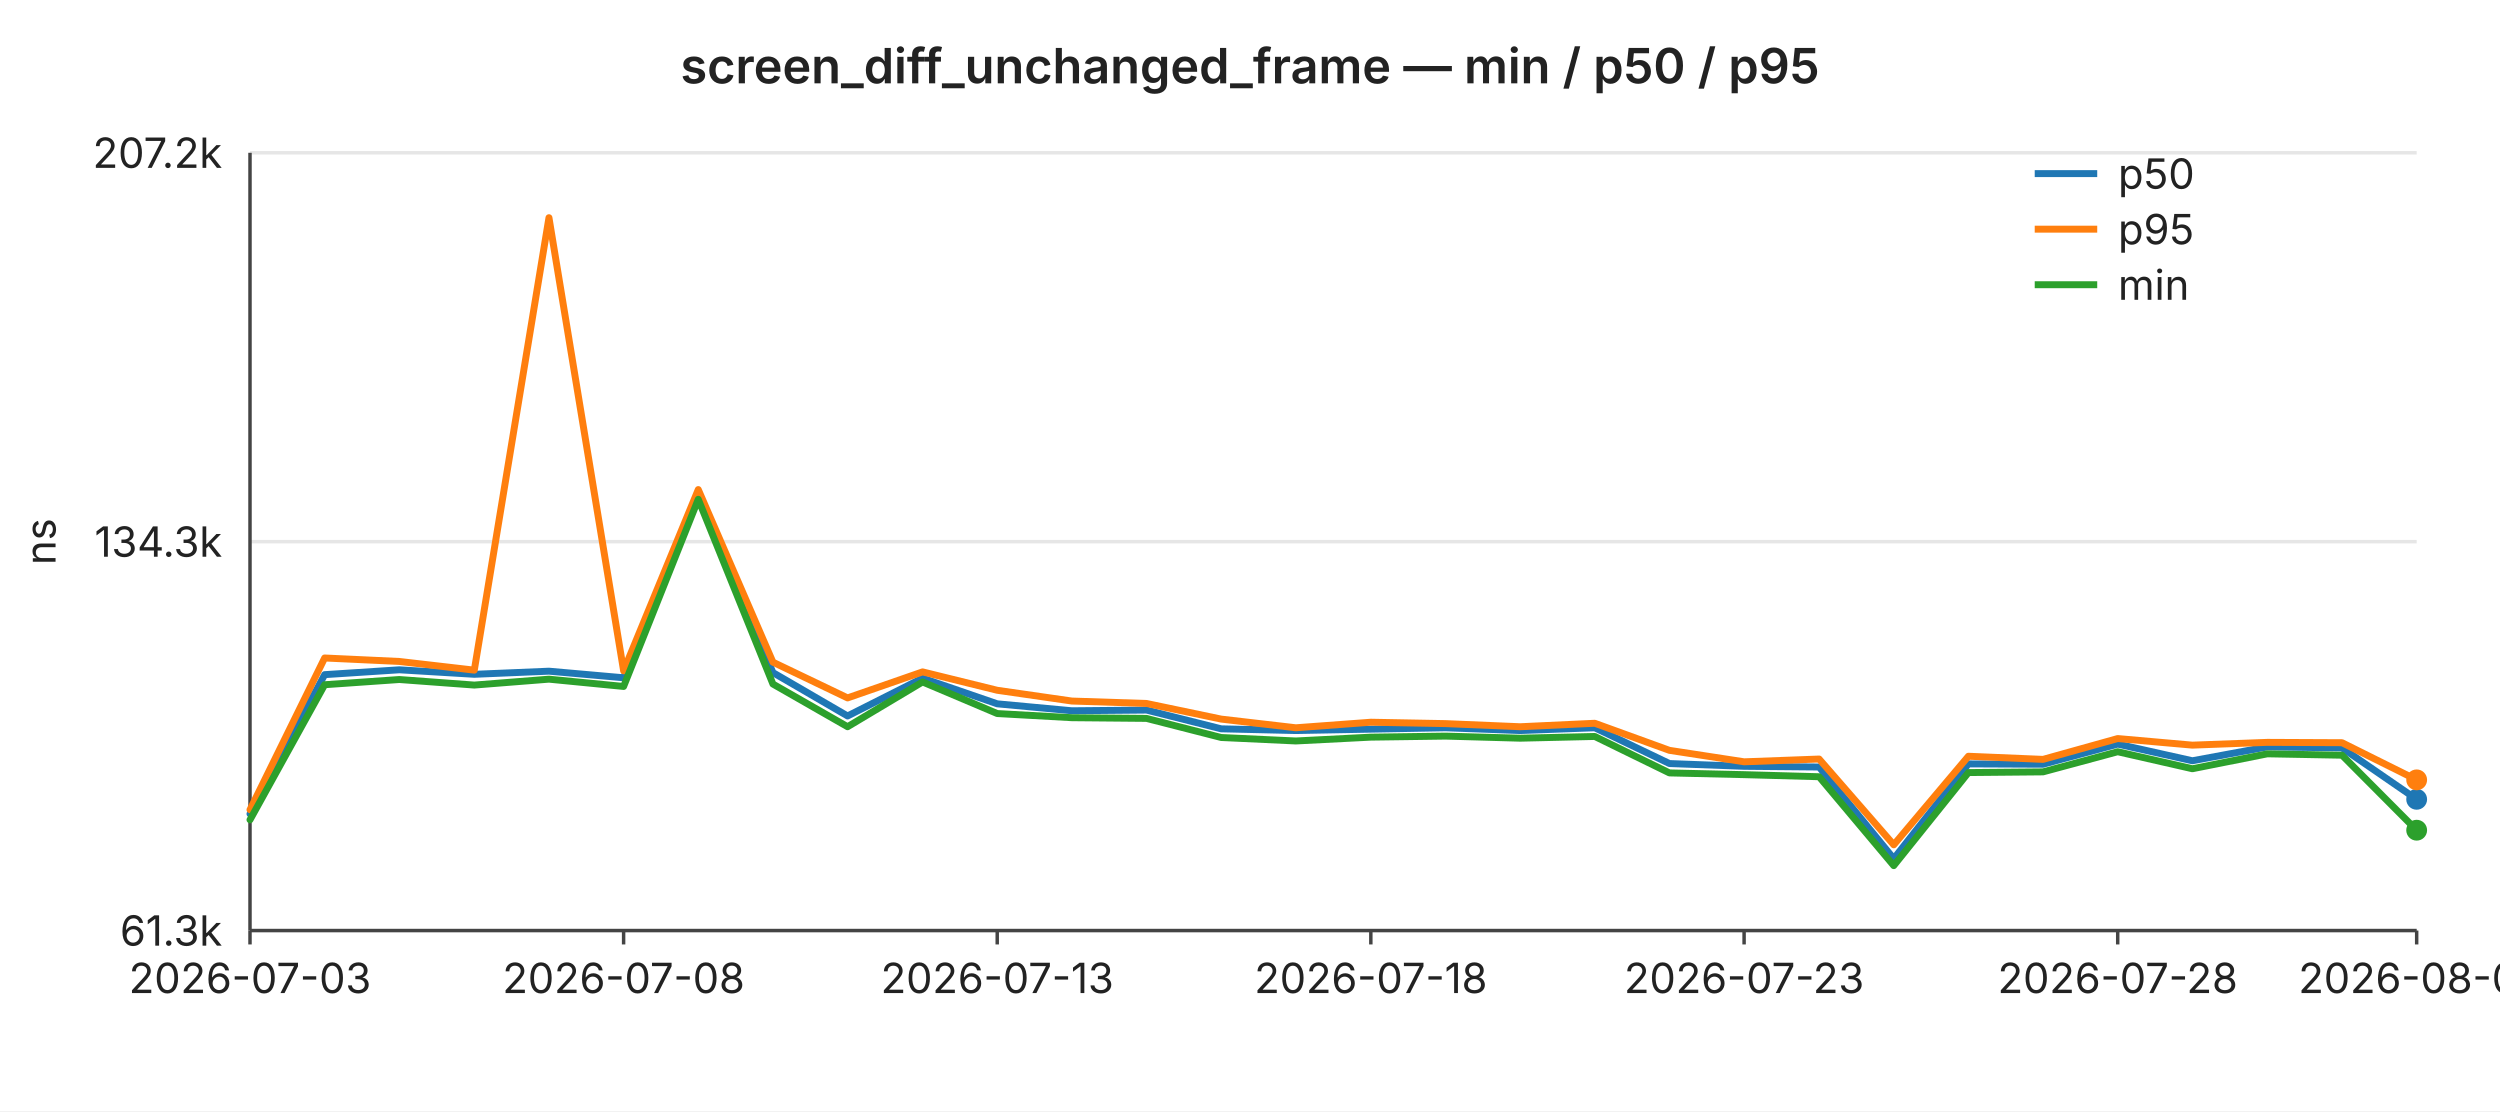
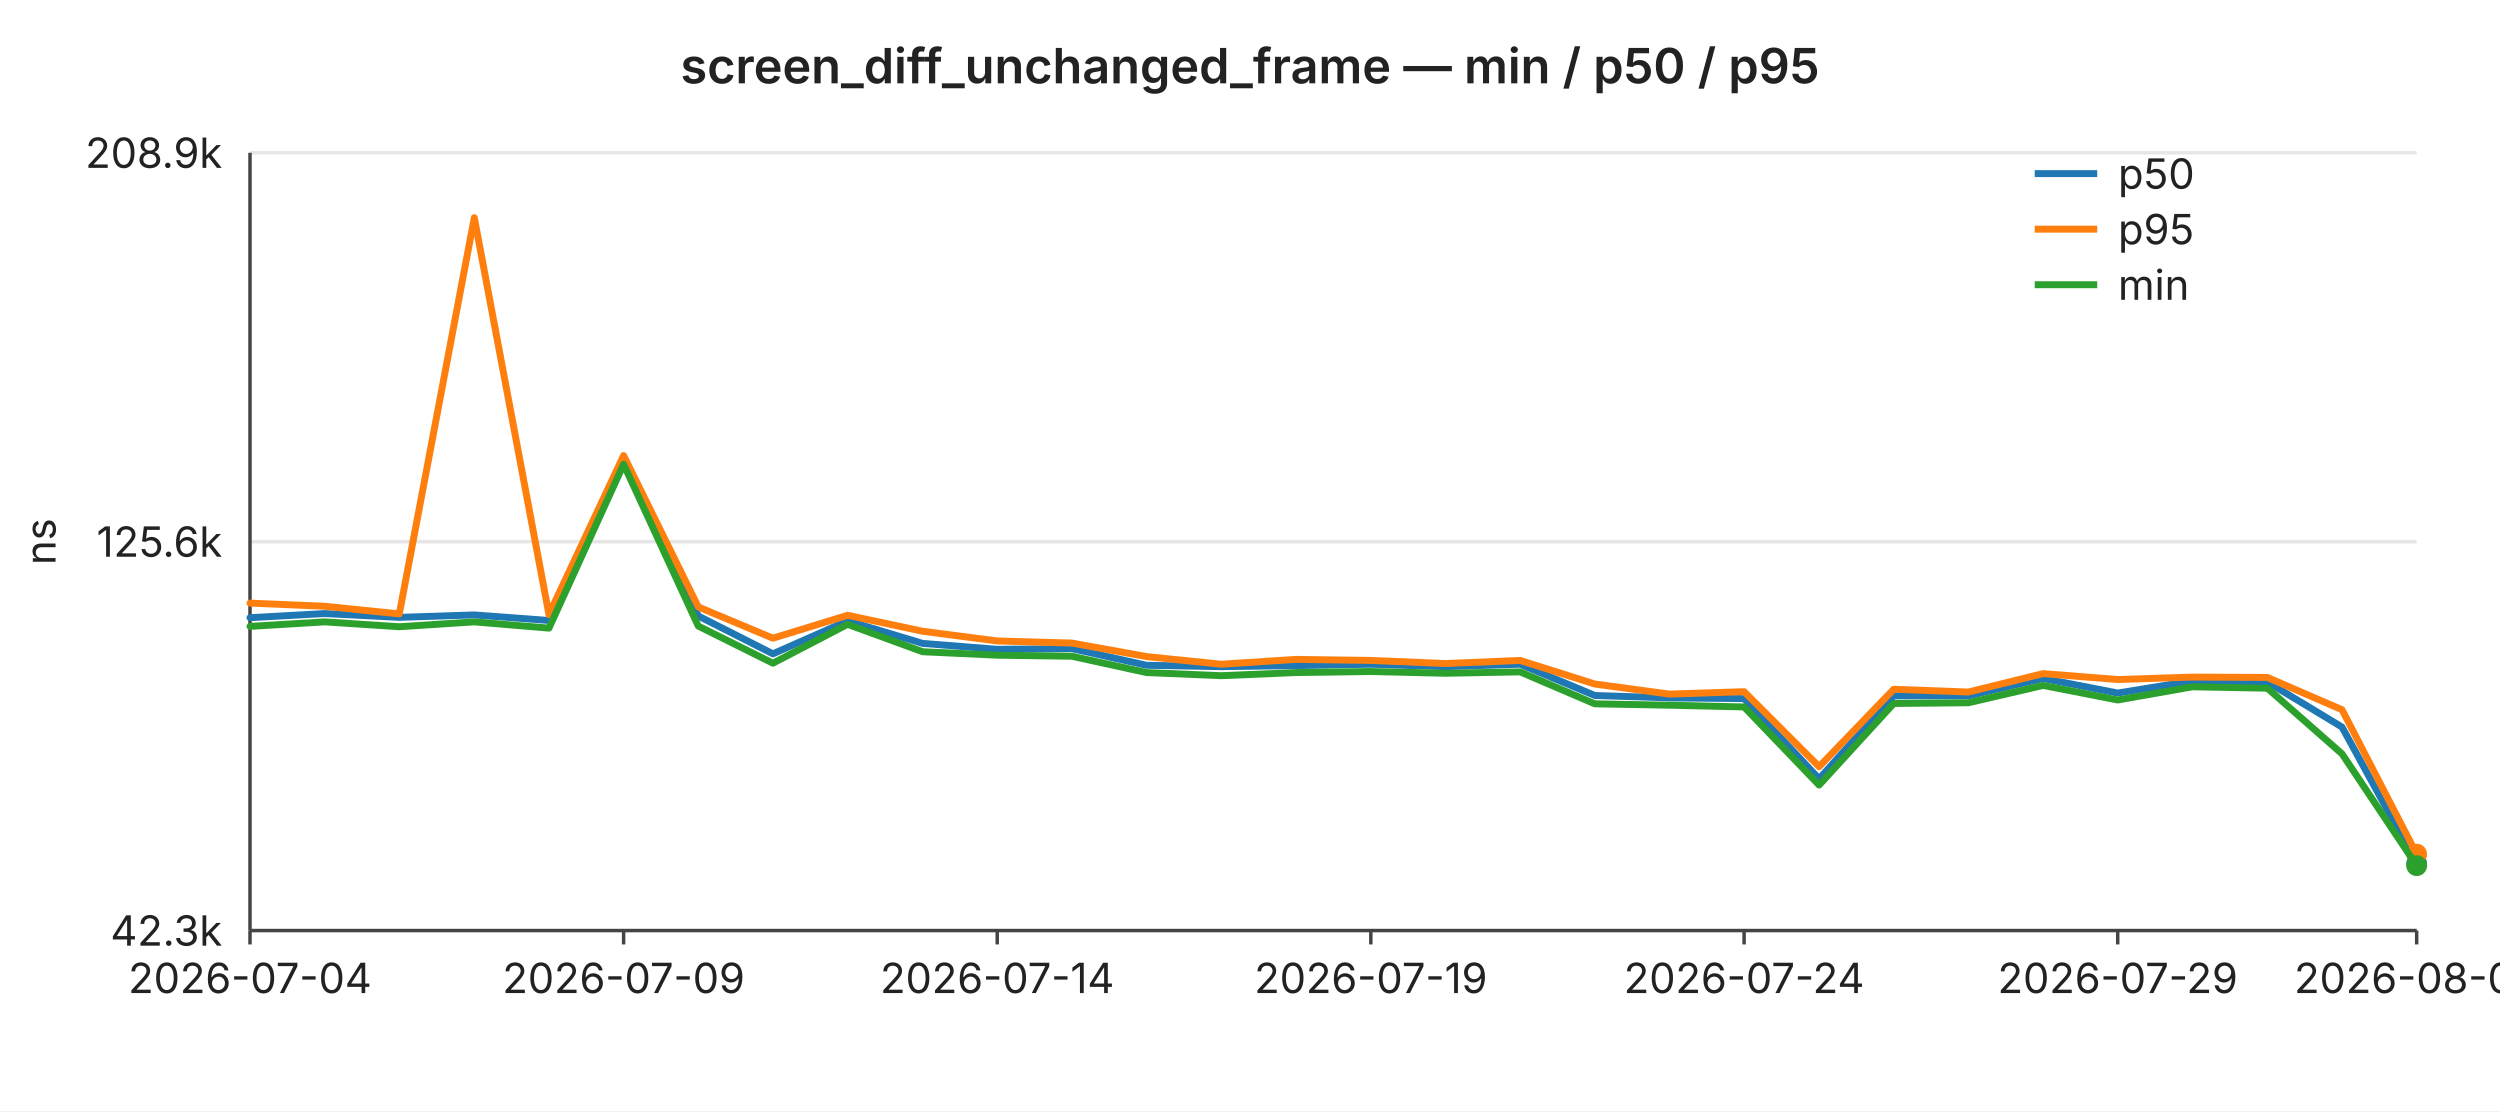
<svg xmlns="http://www.w3.org/2000/svg" width="720" height="320" viewBox="0 0 720 320" font-family="-apple-system,BlinkMacSystemFont,Segoe UI,sans-serif" font-size="12">
  <rect width="720" height="320" fill="#ffffff" />
  <text x="360" y="24" text-anchor="middle" font-size="14" font-weight="600" fill="#222">screen_diff_unchanged_frame — min / p50 / p95</text>
  <line x1="72" y1="44.0" x2="696" y2="44.0" stroke="#e6e6e6" stroke-width="1" />
-   <text x="64" y="44.0" text-anchor="end" dominant-baseline="middle" fill="#222">207.2k</text>
+   <text x="64" y="44.0" text-anchor="end" dominant-baseline="middle" fill="#222">208.9k</text>
  <line x1="72" y1="156.0" x2="696" y2="156.0" stroke="#e6e6e6" stroke-width="1" />
-   <text x="64" y="156.0" text-anchor="end" dominant-baseline="middle" fill="#222">134.3k</text>
+   <text x="64" y="156.0" text-anchor="end" dominant-baseline="middle" fill="#222">125.6k</text>
  <line x1="72" y1="268.0" x2="696" y2="268.0" stroke="#e6e6e6" stroke-width="1" />
-   <text x="64" y="268.0" text-anchor="end" dominant-baseline="middle" fill="#222">61.3k</text>
+   <text x="64" y="268.0" text-anchor="end" dominant-baseline="middle" fill="#222">42.3k</text>
  <text x="16" y="156" text-anchor="middle" fill="#222" transform="rotate(-90 16 156)">ns</text>
  <line x1="72" y1="44" x2="72" y2="268" stroke="#444" stroke-width="1" />
  <line x1="72" y1="268" x2="696" y2="268" stroke="#444" stroke-width="1" />
  <line x1="72.0" y1="268" x2="72.0" y2="272" stroke="#444" stroke-width="1" />
-   <text x="72.0" y="286" text-anchor="middle" fill="#222">2026-07-03</text>
+   <text x="72.0" y="286" text-anchor="middle" fill="#222">2026-07-04</text>
  <line x1="179.6" y1="268" x2="179.6" y2="272" stroke="#444" stroke-width="1" />
-   <text x="179.6" y="286" text-anchor="middle" fill="#222">2026-07-08</text>
+   <text x="179.6" y="286" text-anchor="middle" fill="#222">2026-07-09</text>
  <line x1="287.2" y1="268" x2="287.2" y2="272" stroke="#444" stroke-width="1" />
-   <text x="287.2" y="286" text-anchor="middle" fill="#222">2026-07-13</text>
+   <text x="287.2" y="286" text-anchor="middle" fill="#222">2026-07-14</text>
  <line x1="394.8" y1="268" x2="394.8" y2="272" stroke="#444" stroke-width="1" />
-   <text x="394.8" y="286" text-anchor="middle" fill="#222">2026-07-18</text>
+   <text x="394.8" y="286" text-anchor="middle" fill="#222">2026-07-19</text>
  <line x1="502.3" y1="268" x2="502.3" y2="272" stroke="#444" stroke-width="1" />
-   <text x="502.3" y="286" text-anchor="middle" fill="#222">2026-07-23</text>
+   <text x="502.3" y="286" text-anchor="middle" fill="#222">2026-07-24</text>
  <line x1="609.9" y1="268" x2="609.9" y2="272" stroke="#444" stroke-width="1" />
-   <text x="609.9" y="286" text-anchor="middle" fill="#222">2026-07-28</text>
+   <text x="609.9" y="286" text-anchor="middle" fill="#222">2026-07-29</text>
  <line x1="696.0" y1="268" x2="696.0" y2="272" stroke="#444" stroke-width="1" />
-   <text x="696.0" y="286" text-anchor="middle" fill="#222">2026-08-01</text>
-   <polyline fill="none" stroke="#1f77b4" stroke-width="2" stroke-linejoin="round" stroke-linecap="round" points="72.0,234.4 93.5,194.3 115.0,192.9 136.6,194.2 158.1,193.3 179.6,195.2 201.1,142.9 222.6,193.7 244.1,206.2 265.7,195.3 287.2,202.7 308.7,204.7 330.2,204.5 351.7,209.9 373.2,210.4 394.8,210.0 416.3,209.6 437.8,210.4 459.3,209.6 480.8,219.9 502.3,220.7 523.9,220.9 545.4,247.3 566.9,220.0 588.4,220.1 609.9,214.3 631.4,219.1 653.0,215.1 674.5,215.4 696.0,230.2" />
-   <circle cx="696.0" cy="230.2" r="3" fill="#1f77b4" />
-   <polyline fill="none" stroke="#ff7f0e" stroke-width="2" stroke-linejoin="round" stroke-linecap="round" points="72.0,233.2 93.5,189.5 115.0,190.5 136.6,193.0 158.1,62.7 179.6,193.2 201.1,141.0 222.6,190.7 244.1,201.0 265.7,193.5 287.2,198.8 308.7,201.9 330.2,202.6 351.7,207.1 373.2,209.6 394.8,208.0 416.3,208.4 437.8,209.3 459.3,208.3 480.8,216.1 502.3,219.4 523.9,218.6 545.4,243.3 566.9,217.8 588.4,218.7 609.9,212.7 631.4,214.6 653.0,213.8 674.5,213.9 696.0,224.6" />
-   <circle cx="696.0" cy="224.6" r="3" fill="#ff7f0e" />
-   <polyline fill="none" stroke="#2ca02c" stroke-width="2" stroke-linejoin="round" stroke-linecap="round" points="72.0,236.1 93.5,197.2 115.0,195.7 136.6,197.3 158.1,195.6 179.6,197.7 201.1,143.8 222.6,197.0 244.1,209.3 265.7,196.4 287.2,205.5 308.7,206.7 330.2,206.9 351.7,212.4 373.2,213.4 394.8,212.3 416.3,212.0 437.8,212.6 459.3,212.1 480.8,222.6 502.3,223.1 523.9,223.7 545.4,249.3 566.9,222.5 588.4,222.3 609.9,216.5 631.4,221.4 653.0,217.1 674.5,217.5 696.0,239.1" />
-   <circle cx="696.0" cy="239.1" r="3" fill="#2ca02c" />
+   <text x="696.0" y="286" text-anchor="middle" fill="#222">2026-08-02</text>
+   <polyline fill="none" stroke="#1f77b4" stroke-width="2" stroke-linejoin="round" stroke-linecap="round" points="72.0,177.9 93.5,176.7 115.0,177.8 136.6,177.1 158.1,178.7 179.6,132.9 201.1,177.4 222.6,188.3 244.1,178.8 265.7,185.3 287.2,187.0 308.7,186.8 330.2,191.6 351.7,192.0 373.2,191.7 394.8,191.3 416.3,192.0 437.8,191.3 459.3,200.3 480.8,201.0 502.3,201.2 523.9,224.3 545.4,200.4 566.9,200.4 588.4,195.4 609.9,199.6 631.4,196.1 653.0,196.4 674.5,209.4 696.0,248.7" />
+   <circle cx="696.0" cy="248.7" r="3" fill="#1f77b4" />
+   <polyline fill="none" stroke="#ff7f0e" stroke-width="2" stroke-linejoin="round" stroke-linecap="round" points="72.0,173.7 93.5,174.6 115.0,176.8 136.6,62.7 158.1,177.0 179.6,131.2 201.1,174.8 222.6,183.8 244.1,177.2 265.7,181.8 287.2,184.6 308.7,185.2 330.2,189.1 351.7,191.3 373.2,189.9 394.8,190.2 416.3,191.1 437.8,190.2 459.3,197.0 480.8,199.9 502.3,199.2 523.9,220.8 545.4,198.5 566.9,199.3 588.4,194.0 609.9,195.7 631.4,195.0 653.0,195.1 674.5,204.4 696.0,246.0" />
+   <circle cx="696.0" cy="246.0" r="3" fill="#ff7f0e" />
+   <polyline fill="none" stroke="#2ca02c" stroke-width="2" stroke-linejoin="round" stroke-linecap="round" points="72.0,180.4 93.5,179.1 115.0,180.5 136.6,179.1 158.1,180.9 179.6,133.7 201.1,180.3 222.6,191.0 244.1,179.8 265.7,187.7 287.2,188.7 308.7,189.0 330.2,193.7 351.7,194.6 373.2,193.7 394.8,193.4 416.3,193.9 437.8,193.5 459.3,202.7 480.8,203.1 502.3,203.6 523.9,226.1 545.4,202.6 566.9,202.4 588.4,197.4 609.9,201.6 631.4,197.8 653.0,198.2 674.5,217.1 696.0,249.3" />
+   <circle cx="696.0" cy="249.3" r="3" fill="#2ca02c" />
  <line x1="586" y1="50" x2="604" y2="50" stroke="#1f77b4" stroke-width="2" />
  <text x="610" y="50" dominant-baseline="middle" fill="#222">p50</text>
  <line x1="586" y1="66" x2="604" y2="66" stroke="#ff7f0e" stroke-width="2" />
  <text x="610" y="66" dominant-baseline="middle" fill="#222">p95</text>
  <line x1="586" y1="82" x2="604" y2="82" stroke="#2ca02c" stroke-width="2" />
  <text x="610" y="82" dominant-baseline="middle" fill="#222">min</text>
</svg>
